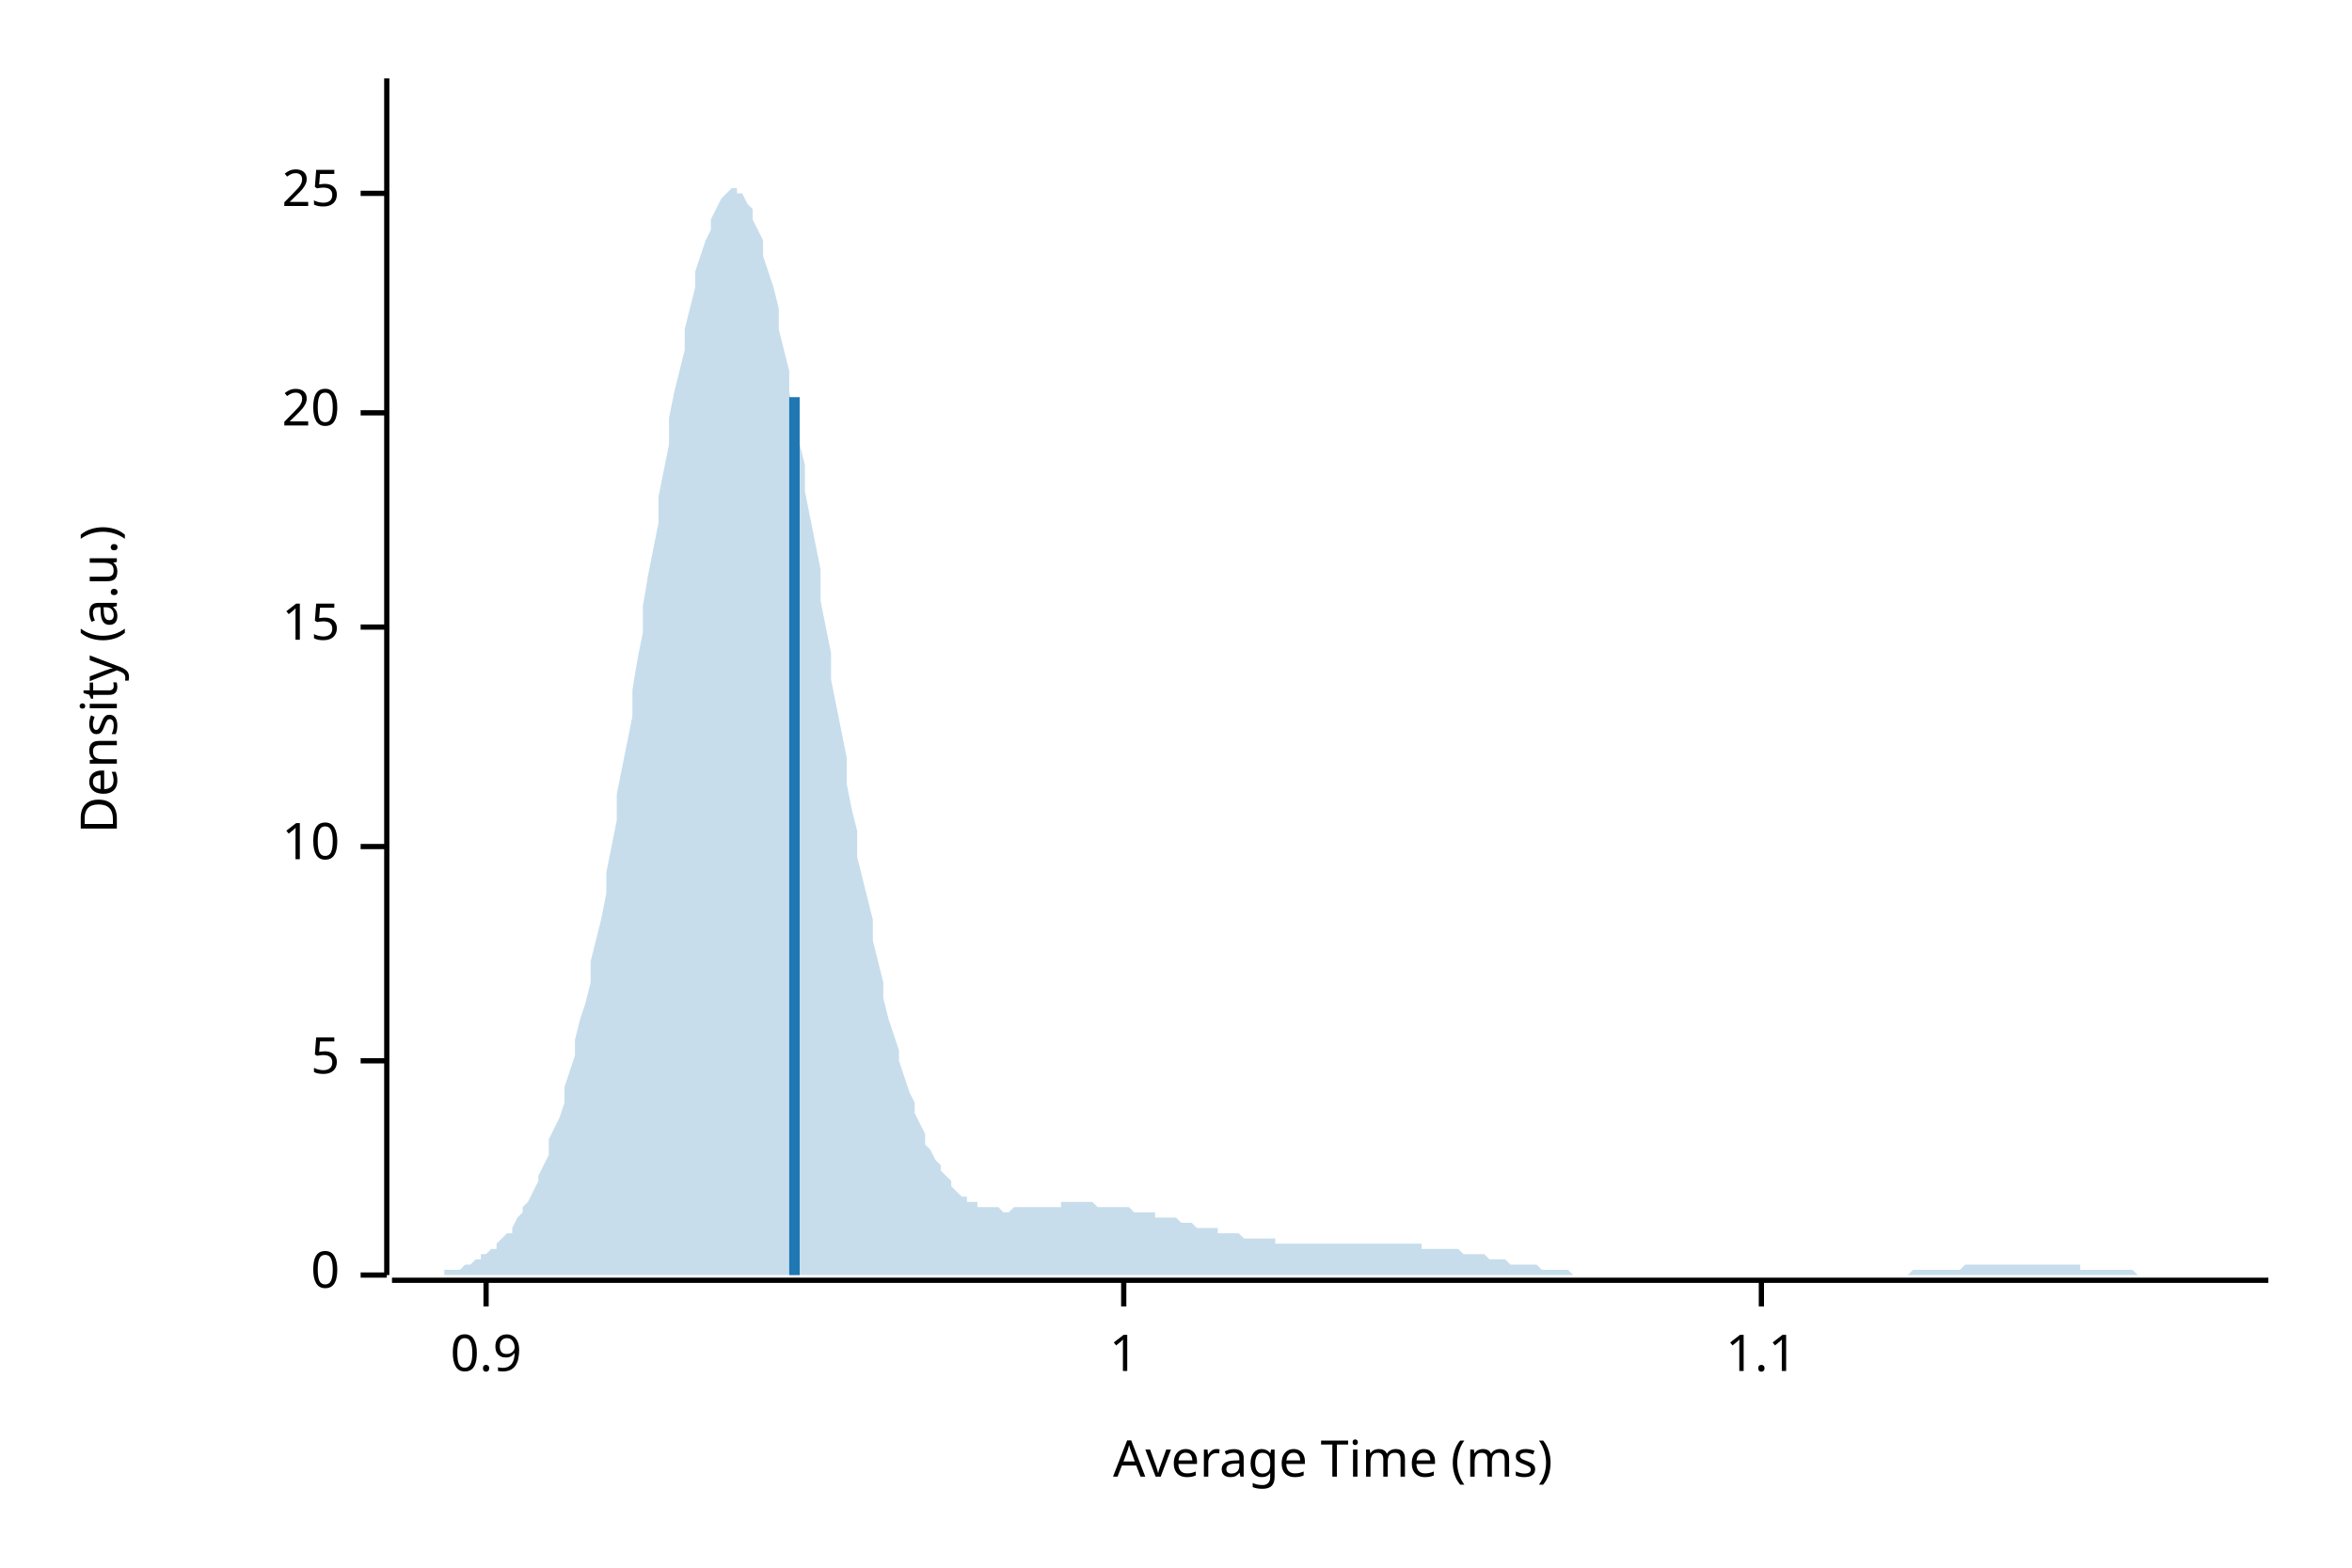
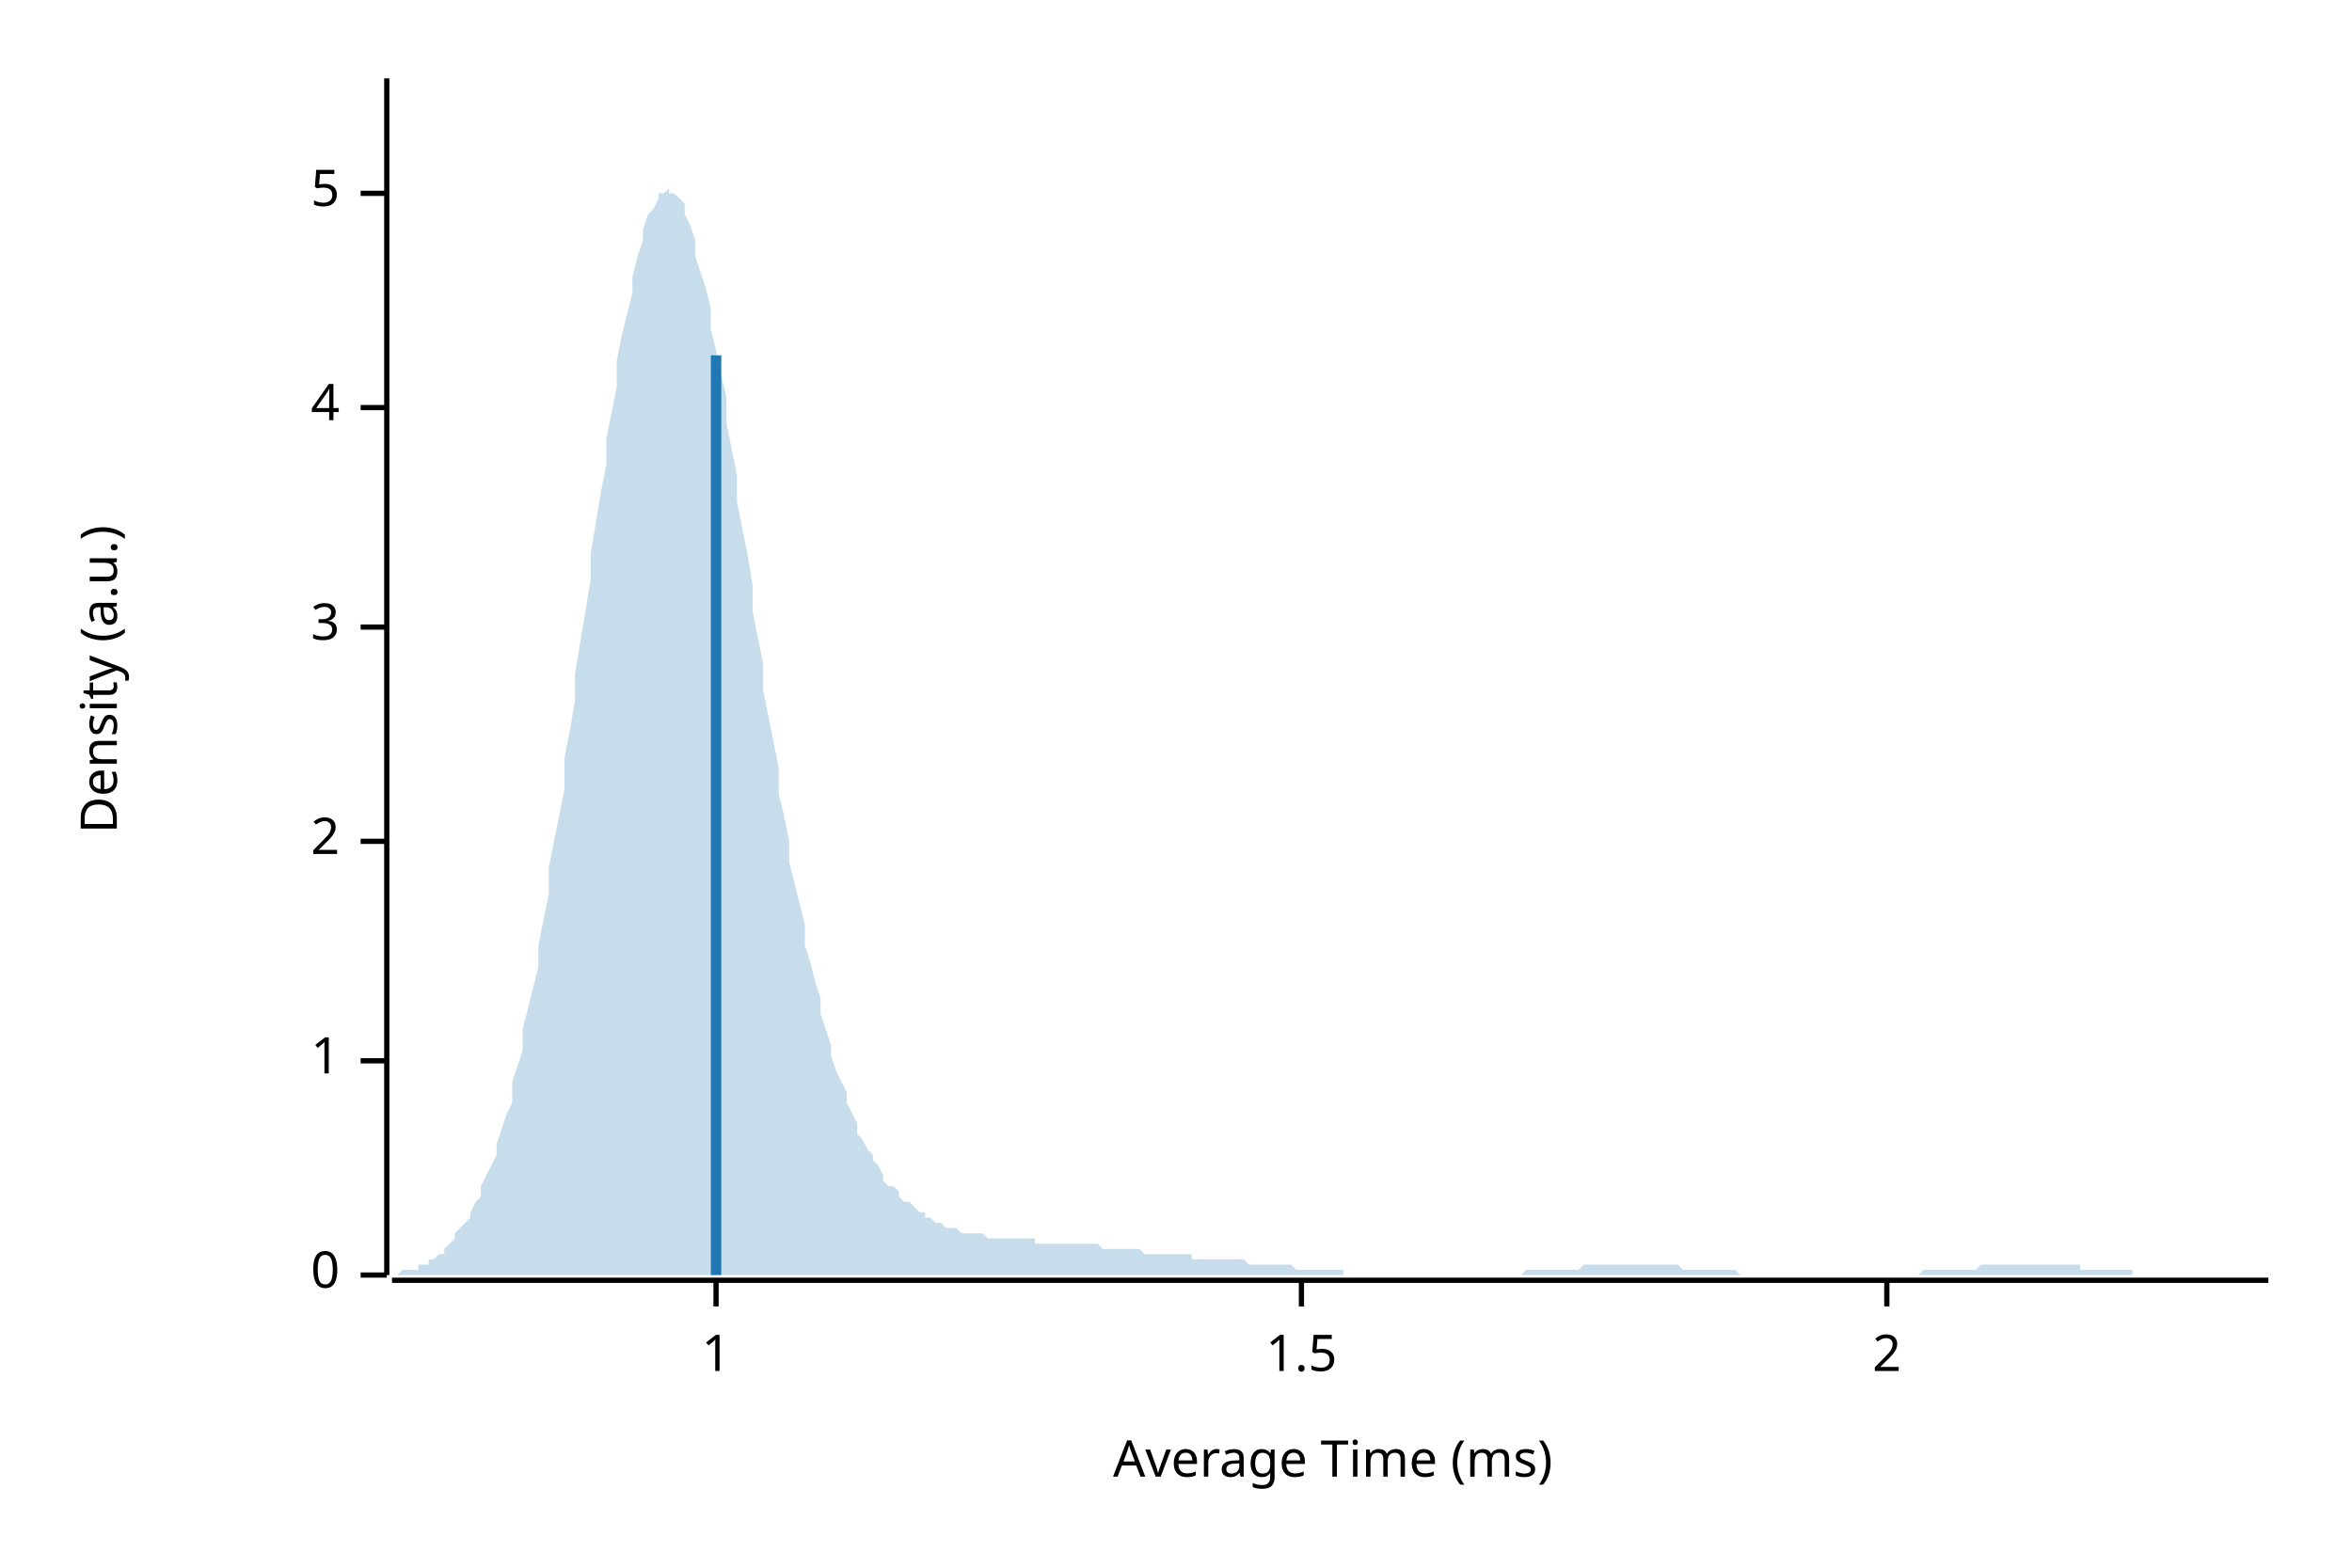
<svg xmlns="http://www.w3.org/2000/svg" width="450" height="300" viewBox="0 0 450 300">
  <text x="15" y="130" dy="0.76em" text-anchor="middle" font-family="sans-serif" font-size="9.677" opacity="1" fill="#000000" transform="rotate(270, 15, 130)">
Density (a.u.)
</text>
  <text x="255" y="285" dy="-0.5ex" text-anchor="middle" font-family="sans-serif" font-size="9.677" opacity="1" fill="#000000">
Average Time (ms)
</text>
  <polyline fill="none" opacity="1" stroke="#000000" stroke-width="1" points="74,15 74,244 " />
  <text x="65" y="244" dy="0.5ex" text-anchor="end" font-family="sans-serif" font-size="9.677" opacity="1" fill="#000000">
0
</text>
  <polyline fill="none" opacity="1" stroke="#000000" stroke-width="1" points="69,244 74,244 " />
  <text x="65" y="203" dy="0.5ex" text-anchor="end" font-family="sans-serif" font-size="9.677" opacity="1" fill="#000000">
- 5
+ 1
</text>
  <polyline fill="none" opacity="1" stroke="#000000" stroke-width="1" points="69,203 74,203 " />
-   <text x="65" y="162" dy="0.5ex" text-anchor="end" font-family="sans-serif" font-size="9.677" opacity="1" fill="#000000">
- 10
+   <text x="65" y="161" dy="0.5ex" text-anchor="end" font-family="sans-serif" font-size="9.677" opacity="1" fill="#000000">
+ 2
</text>
-   <polyline fill="none" opacity="1" stroke="#000000" stroke-width="1" points="69,162 74,162 " />
+   <polyline fill="none" opacity="1" stroke="#000000" stroke-width="1" points="69,161 74,161 " />
  <text x="65" y="120" dy="0.5ex" text-anchor="end" font-family="sans-serif" font-size="9.677" opacity="1" fill="#000000">
- 15
+ 3
</text>
  <polyline fill="none" opacity="1" stroke="#000000" stroke-width="1" points="69,120 74,120 " />
-   <text x="65" y="79" dy="0.5ex" text-anchor="end" font-family="sans-serif" font-size="9.677" opacity="1" fill="#000000">
- 20
+   <text x="65" y="78" dy="0.5ex" text-anchor="end" font-family="sans-serif" font-size="9.677" opacity="1" fill="#000000">
+ 4
</text>
-   <polyline fill="none" opacity="1" stroke="#000000" stroke-width="1" points="69,79 74,79 " />
+   <polyline fill="none" opacity="1" stroke="#000000" stroke-width="1" points="69,78 74,78 " />
  <text x="65" y="37" dy="0.5ex" text-anchor="end" font-family="sans-serif" font-size="9.677" opacity="1" fill="#000000">
- 25
+ 5
</text>
  <polyline fill="none" opacity="1" stroke="#000000" stroke-width="1" points="69,37 74,37 " />
  <polyline fill="none" opacity="1" stroke="#000000" stroke-width="1" points="75,245 434,245 " />
-   <text x="93" y="255" dy="0.76em" text-anchor="middle" font-family="sans-serif" font-size="9.677" opacity="1" fill="#000000">
- 0.9
- </text>
-   <polyline fill="none" opacity="1" stroke="#000000" stroke-width="1" points="93,245 93,250 " />
-   <text x="215" y="255" dy="0.76em" text-anchor="middle" font-family="sans-serif" font-size="9.677" opacity="1" fill="#000000">
+   <text x="137" y="255" dy="0.76em" text-anchor="middle" font-family="sans-serif" font-size="9.677" opacity="1" fill="#000000">
1
</text>
-   <polyline fill="none" opacity="1" stroke="#000000" stroke-width="1" points="215,245 215,250 " />
-   <text x="337" y="255" dy="0.76em" text-anchor="middle" font-family="sans-serif" font-size="9.677" opacity="1" fill="#000000">
- 1.1
+   <polyline fill="none" opacity="1" stroke="#000000" stroke-width="1" points="137,245 137,250 " />
+   <text x="249" y="255" dy="0.76em" text-anchor="middle" font-family="sans-serif" font-size="9.677" opacity="1" fill="#000000">
+ 1.5
</text>
-   <polyline fill="none" opacity="1" stroke="#000000" stroke-width="1" points="337,245 337,250 " />
-   <polygon opacity="0.25" fill="#1F78B4" points="75,244 75,244 76,244 77,244 77,244 78,244 79,244 80,244 80,244 81,244 82,244 82,244 83,244 84,244 85,244 85,243 86,243 87,243 87,243 88,243 89,242 90,242 90,242 91,241 92,241 92,240 93,240 94,239 95,239 95,238 96,237 97,236 98,236 98,235 99,233 100,232 100,231 101,230 102,228 103,226 103,225 104,223 105,221 105,218 106,216 107,214 108,211 108,208 109,205 110,202 110,199 111,195 112,192 113,188 113,184 114,180 115,176 116,171 116,167 117,162 118,157 118,152 119,147 120,142 121,137 121,132 122,126 123,121 123,116 124,110 125,105 126,100 126,95 127,90 128,85 128,80 129,75 130,71 131,67 131,63 132,59 133,55 133,52 134,49 135,46 136,44 136,42 137,40 138,38 139,37 139,37 140,36 141,36 141,37 142,37 143,39 144,40 144,42 145,44 146,46 146,49 147,52 148,55 149,59 149,63 150,67 151,71 151,75 152,80 153,85 154,89 154,94 155,99 156,104 157,109 157,115 158,120 159,125 159,130 160,135 161,140 162,145 162,150 163,155 164,159 164,164 165,168 166,172 167,176 167,180 168,184 169,188 169,191 170,195 171,198 172,201 172,203 173,206 174,209 175,211 175,213 176,215 177,217 177,219 178,220 179,222 180,223 180,224 181,225 182,226 182,227 183,228 184,229 185,229 185,230 186,230 187,230 187,231 188,231 189,231 190,231 190,231 191,231 192,232 192,232 193,232 194,231 195,231 195,231 196,231 197,231 198,231 198,231 199,231 200,231 200,231 201,231 202,231 203,231 203,230 204,230 205,230 205,230 206,230 207,230 208,230 208,230 209,230 210,231 210,231 211,231 212,231 213,231 213,231 214,231 215,231 216,231 216,231 217,232 218,232 218,232 219,232 220,232 221,232 221,233 222,233 223,233 223,233 224,233 225,233 226,234 226,234 227,234 228,234 228,234 229,235 230,235 231,235 231,235 232,235 233,235 233,236 234,236 235,236 236,236 236,236 237,236 238,237 239,237 239,237 240,237 241,237 241,237 242,237 243,237 244,237 244,238 245,238 246,238 246,238 247,238 248,238 249,238 249,238 250,238 251,238 251,238 252,238 253,238 254,238 254,238 255,238 256,238 257,238 257,238 258,238 259,238 259,238 260,238 261,238 262,238 262,238 263,238 264,238 264,238 265,238 266,238 267,238 267,238 268,238 269,238 269,238 270,238 271,238 272,238 272,239 273,239 274,239 275,239 275,239 276,239 277,239 277,239 278,239 279,239 280,240 280,240 281,240 282,240 282,240 283,240 284,240 285,241 285,241 286,241 287,241 287,241 288,241 289,242 290,242 290,242 291,242 292,242 292,242 293,242 294,242 295,243 295,243 296,243 297,243 298,243 298,243 299,243 300,243 300,243 301,244 302,244 303,244 303,244 304,244 305,244 305,244 306,244 307,244 308,244 308,244 309,244 310,244 310,244 311,244 312,244 313,244 313,244 314,244 315,244 316,244 316,244 317,244 318,244 318,244 319,244 320,244 321,244 321,244 322,244 323,244 323,244 324,244 325,244 326,244 326,244 327,244 328,244 328,244 329,244 330,244 331,244 331,244 332,244 333,244 333,244 334,244 335,244 336,244 336,244 337,244 338,244 339,244 339,244 340,244 341,244 341,244 342,244 343,244 344,244 344,244 345,244 346,244 346,244 347,244 348,244 349,244 349,244 350,244 351,244 351,244 352,244 353,244 354,244 354,244 355,244 356,244 357,244 357,244 358,244 359,244 359,244 360,244 361,244 362,244 362,244 363,244 364,244 364,244 365,244 366,243 367,243 367,243 368,243 369,243 369,243 370,243 371,243 372,243 372,243 373,243 374,243 375,243 375,243 376,242 377,242 377,242 378,242 379,242 380,242 380,242 381,242 382,242 382,242 383,242 384,242 385,242 385,242 386,242 387,242 387,242 388,242 389,242 390,242 390,242 391,242 392,242 392,242 393,242 394,242 395,242 395,242 396,242 397,242 398,242 398,243 399,243 400,243 400,243 401,243 402,243 403,243 403,243 404,243 405,243 405,243 406,243 407,243 408,243 408,243 409,244 410,244 410,244 411,244 412,244 413,244 413,244 414,244 415,244 416,244 416,244 417,244 418,244 418,244 419,244 420,244 421,244 421,244 422,244 423,244 423,244 424,244 425,244 426,244 426,244 427,244 428,244 428,244 429,244 430,244 431,244 431,244 432,244 433,244 434,244 434,244 75,244 " />
-   <polyline fill="none" opacity="1" stroke="#1F78B4" stroke-width="2" points="152,244 152,76 " />
+   <polyline fill="none" opacity="1" stroke="#000000" stroke-width="1" points="249,245 249,250 " />
+   <text x="361" y="255" dy="0.76em" text-anchor="middle" font-family="sans-serif" font-size="9.677" opacity="1" fill="#000000">
+ 2
+ </text>
+   <polyline fill="none" opacity="1" stroke="#000000" stroke-width="1" points="361,245 361,250 " />
+   <polygon opacity="0.25" fill="#1F78B4" points="75,244 75,244 76,244 77,243 77,243 78,243 79,243 80,243 80,242 81,242 82,242 82,241 83,241 84,240 85,240 85,239 86,238 87,237 87,236 88,235 89,234 90,233 90,232 91,230 92,229 92,227 93,225 94,223 95,221 95,219 96,216 97,213 98,211 98,207 99,204 100,201 100,197 101,193 102,189 103,185 103,181 104,176 105,171 105,166 106,161 107,156 108,151 108,145 109,140 110,134 110,129 111,123 112,117 113,111 113,106 114,100 115,94 116,89 116,84 117,79 118,74 118,69 119,64 120,60 121,56 121,53 122,49 123,46 123,44 124,41 125,40 126,38 126,37 127,37 128,36 128,37 129,37 130,38 131,39 131,41 132,43 133,46 133,49 134,52 135,55 136,59 136,63 137,67 138,72 139,76 139,81 140,86 141,91 141,96 142,101 143,106 144,112 144,117 145,122 146,127 146,132 147,137 148,142 149,147 149,152 150,156 151,161 151,165 152,169 153,173 154,177 154,181 155,184 156,188 157,191 157,194 158,197 159,200 159,202 160,205 161,207 162,209 162,211 163,213 164,215 164,217 165,218 166,220 167,221 167,222 168,223 169,225 169,226 170,227 171,227 172,228 172,229 173,230 174,230 175,231 175,231 176,232 177,232 177,233 178,233 179,234 180,234 180,234 181,235 182,235 182,235 183,235 184,236 185,236 185,236 186,236 187,236 187,236 188,236 189,237 190,237 190,237 191,237 192,237 192,237 193,237 194,237 195,237 195,237 196,237 197,237 198,237 198,238 199,238 200,238 200,238 201,238 202,238 203,238 203,238 204,238 205,238 205,238 206,238 207,238 208,238 208,238 209,238 210,238 210,238 211,239 212,239 213,239 213,239 214,239 215,239 216,239 216,239 217,239 218,239 218,239 219,240 220,240 221,240 221,240 222,240 223,240 223,240 224,240 225,240 226,240 226,240 227,240 228,240 228,241 229,241 230,241 231,241 231,241 232,241 233,241 233,241 234,241 235,241 236,241 236,241 237,241 238,241 239,242 239,242 240,242 241,242 241,242 242,242 243,242 244,242 244,242 245,242 246,242 246,242 247,242 248,243 249,243 249,243 250,243 251,243 251,243 252,243 253,243 254,243 254,243 255,243 256,243 257,243 257,244 258,244 259,244 259,244 260,244 261,244 262,244 262,244 263,244 264,244 264,244 265,244 266,244 267,244 267,244 268,244 269,244 269,244 270,244 271,244 272,244 272,244 273,244 274,244 275,244 275,244 276,244 277,244 277,244 278,244 279,244 280,244 280,244 281,244 282,244 282,244 283,244 284,244 285,244 285,244 286,244 287,244 287,244 288,244 289,244 290,244 290,244 291,244 292,243 292,243 293,243 294,243 295,243 295,243 296,243 297,243 298,243 298,243 299,243 300,243 300,243 301,243 302,243 303,242 303,242 304,242 305,242 305,242 306,242 307,242 308,242 308,242 309,242 310,242 310,242 311,242 312,242 313,242 313,242 314,242 315,242 316,242 316,242 317,242 318,242 318,242 319,242 320,242 321,242 321,242 322,243 323,243 323,243 324,243 325,243 326,243 326,243 327,243 328,243 328,243 329,243 330,243 331,243 331,243 332,243 333,244 333,244 334,244 335,244 336,244 336,244 337,244 338,244 339,244 339,244 340,244 341,244 341,244 342,244 343,244 344,244 344,244 345,244 346,244 346,244 347,244 348,244 349,244 349,244 350,244 351,244 351,244 352,244 353,244 354,244 354,244 355,244 356,244 357,244 357,244 358,244 359,244 359,244 360,244 361,244 362,244 362,244 363,244 364,244 364,244 365,244 366,244 367,244 367,244 368,243 369,243 369,243 370,243 371,243 372,243 372,243 373,243 374,243 375,243 375,243 376,243 377,243 377,243 378,243 379,242 380,242 380,242 381,242 382,242 382,242 383,242 384,242 385,242 385,242 386,242 387,242 387,242 388,242 389,242 390,242 390,242 391,242 392,242 392,242 393,242 394,242 395,242 395,242 396,242 397,242 398,242 398,243 399,243 400,243 400,243 401,243 402,243 403,243 403,243 404,243 405,243 405,243 406,243 407,243 408,243 408,244 409,244 410,244 410,244 411,244 412,244 413,244 413,244 414,244 415,244 416,244 416,244 417,244 418,244 418,244 419,244 420,244 421,244 421,244 422,244 423,244 423,244 424,244 425,244 426,244 426,244 427,244 428,244 428,244 429,244 430,244 431,244 431,244 432,244 433,244 434,244 434,244 75,244 " />
+   <polyline fill="none" opacity="1" stroke="#1F78B4" stroke-width="2" points="137,244 137,68 " />
</svg>
